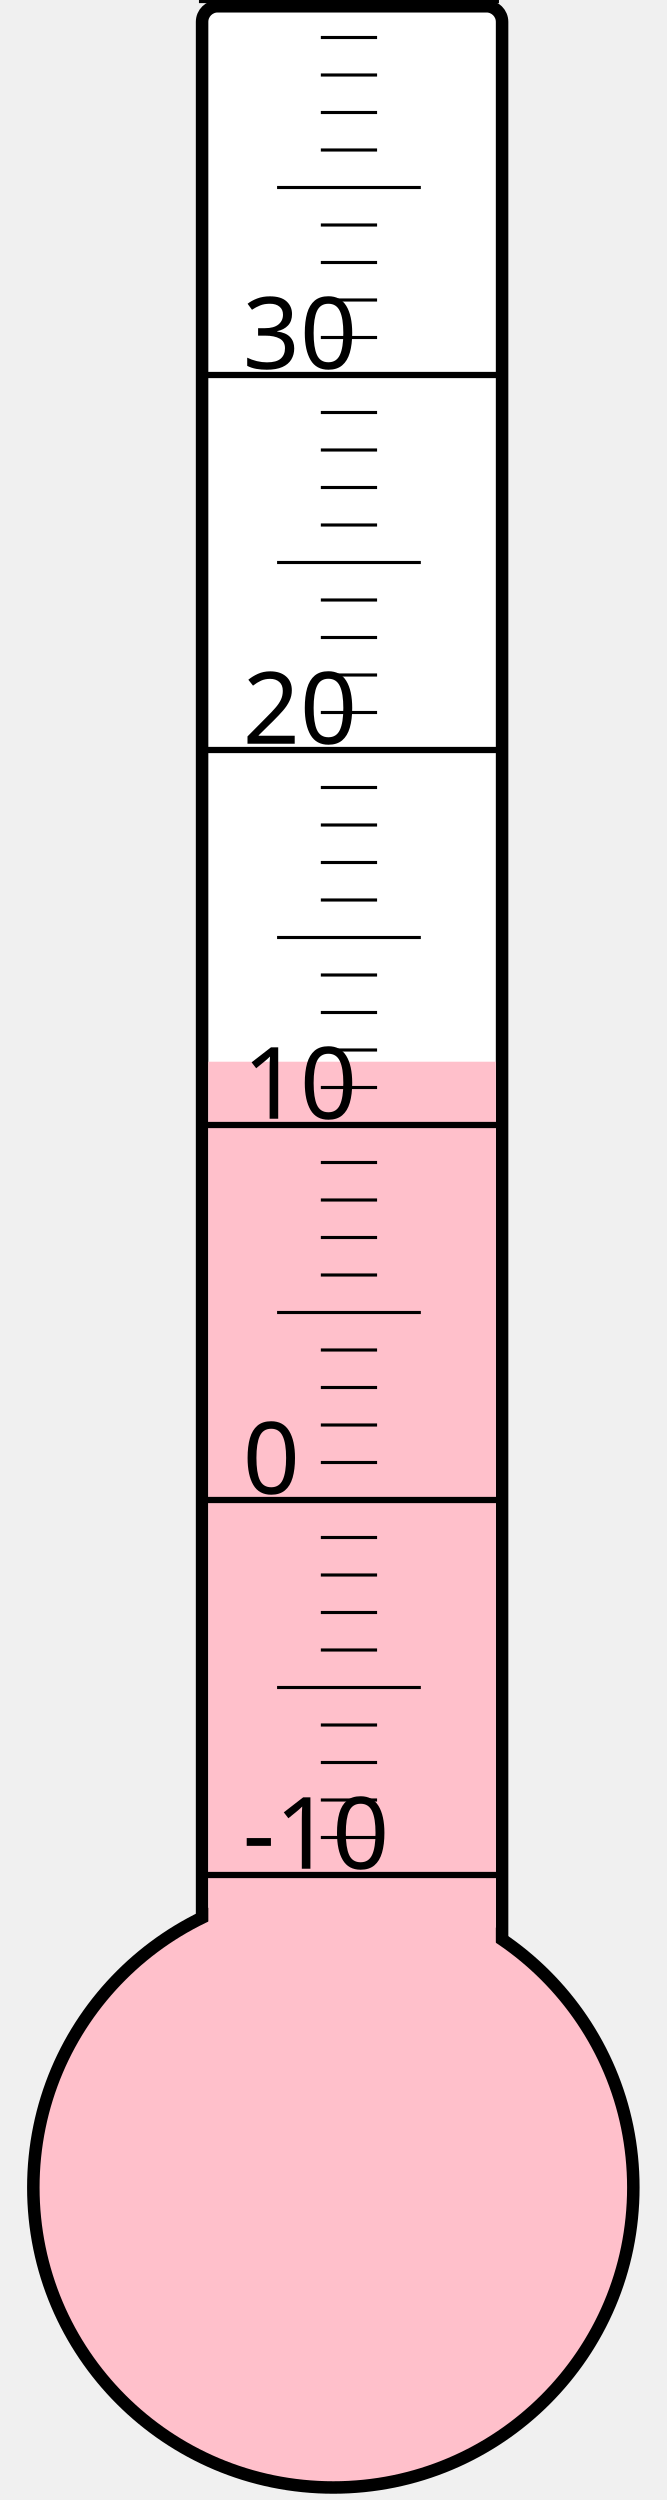
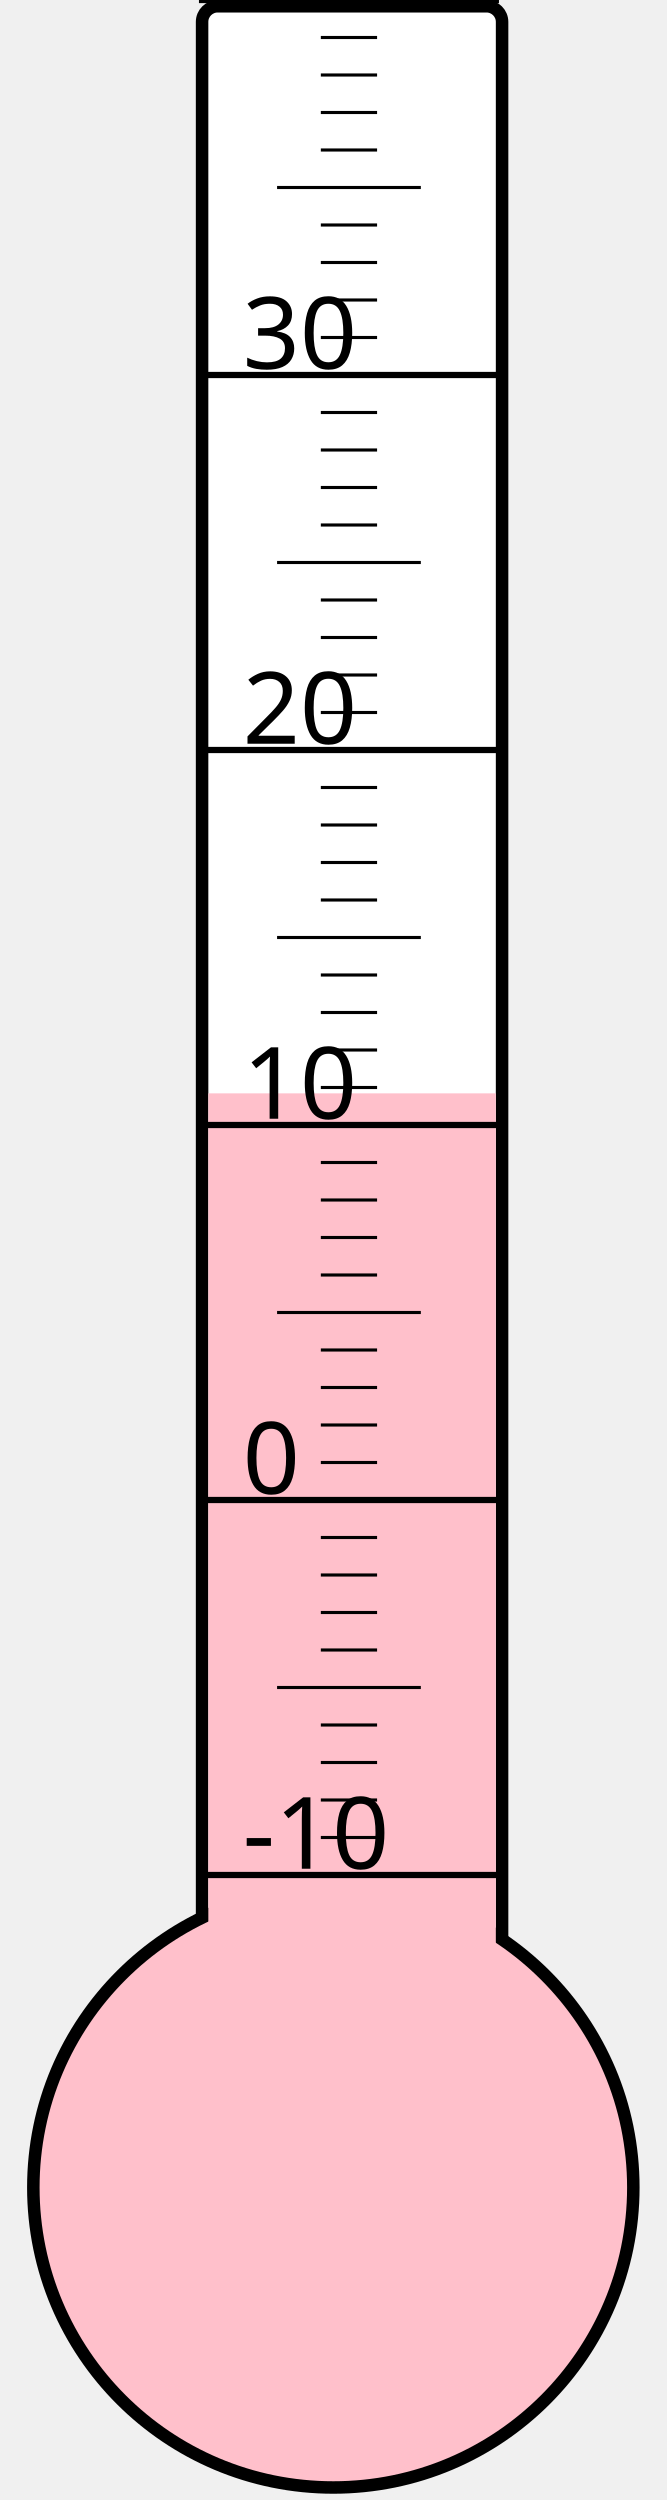
<svg xmlns="http://www.w3.org/2000/svg" width="40px" height="150px" viewBox="0 0 200 800">
  <rect width="200" height="800" x="0" y="0" style="fill: #ffffeb; fill-opacity: 0;" />
  <rect width="96" height="680" x="58" y="2" rx="5" ry="5" style="fill: white; fill-opacity: 1; stroke: black; stroke-width: 4;" />
  <circle cx="100" cy="700" r="96" style="fill: pink; stroke: black; stroke-width: 4;" />
-   <rect width="92" height="360.25" x="60" y="339.75" style="fill: pink; fill-opacity: 1; stroke-width: 0;" />
+   <rect width="92" height="350.125" x="60" y="349.875" style="fill: pink; fill-opacity: 1; stroke-width: 0;" />
  <text x="71" y="598" style="font-family: sans-serif; font-size: 24pt;">-10</text>
  <text x="71" y="478" style="font-family: sans-serif; font-size: 24pt;">0</text>
  <text x="71" y="358" style="font-family: sans-serif; font-size: 24pt;">10</text>
  <text x="71" y="238" style="font-family: sans-serif; font-size: 24pt;">20</text>
  <text x="71" y="118" style="font-family: sans-serif; font-size: 24pt;">30</text>
  <g style="stroke: black;">
    <line x1="57" y1="600" x2="153" y2="600" style="stroke-width: 2;" />
    <line x1="96" y1="588" x2="114" y2="588" style="stroke-width: 1;" />
    <line x1="96" y1="576" x2="114" y2="576" style="stroke-width: 1;" />
    <line x1="96" y1="564" x2="114" y2="564" style="stroke-width: 1;" />
    <line x1="96" y1="552" x2="114" y2="552" style="stroke-width: 1;" />
    <line x1="82" y1="540" x2="128" y2="540" style="stroke-width: 1;" />
    <line x1="96" y1="528" x2="114" y2="528" style="stroke-width: 1;" />
    <line x1="96" y1="516" x2="114" y2="516" style="stroke-width: 1;" />
    <line x1="96" y1="504" x2="114" y2="504" style="stroke-width: 1;" />
    <line x1="96" y1="492" x2="114" y2="492" style="stroke-width: 1;" />
    <line x1="57" y1="480" x2="153" y2="480" style="stroke-width: 2;" />
    <line x1="96" y1="468" x2="114" y2="468" style="stroke-width: 1;" />
    <line x1="96" y1="456" x2="114" y2="456" style="stroke-width: 1;" />
    <line x1="96" y1="444" x2="114" y2="444" style="stroke-width: 1;" />
    <line x1="96" y1="432" x2="114" y2="432" style="stroke-width: 1;" />
    <line x1="82" y1="420" x2="128" y2="420" style="stroke-width: 1;" />
    <line x1="96" y1="408" x2="114" y2="408" style="stroke-width: 1;" />
    <line x1="96" y1="396" x2="114" y2="396" style="stroke-width: 1;" />
    <line x1="96" y1="384" x2="114" y2="384" style="stroke-width: 1;" />
    <line x1="96" y1="372" x2="114" y2="372" style="stroke-width: 1;" />
    <line x1="57" y1="360" x2="153" y2="360" style="stroke-width: 2;" />
    <line x1="96" y1="348" x2="114" y2="348" style="stroke-width: 1;" />
    <line x1="96" y1="336" x2="114" y2="336" style="stroke-width: 1;" />
    <line x1="96" y1="324" x2="114" y2="324" style="stroke-width: 1;" />
    <line x1="96" y1="312" x2="114" y2="312" style="stroke-width: 1;" />
    <line x1="82" y1="300" x2="128" y2="300" style="stroke-width: 1;" />
    <line x1="96" y1="288" x2="114" y2="288" style="stroke-width: 1;" />
    <line x1="96" y1="276" x2="114" y2="276" style="stroke-width: 1;" />
    <line x1="96" y1="264" x2="114" y2="264" style="stroke-width: 1;" />
    <line x1="96" y1="252" x2="114" y2="252" style="stroke-width: 1;" />
    <line x1="57" y1="240" x2="153" y2="240" style="stroke-width: 2;" />
    <line x1="96" y1="228" x2="114" y2="228" style="stroke-width: 1;" />
    <line x1="96" y1="216" x2="114" y2="216" style="stroke-width: 1;" />
    <line x1="96" y1="204" x2="114" y2="204" style="stroke-width: 1;" />
    <line x1="96" y1="192" x2="114" y2="192" style="stroke-width: 1;" />
    <line x1="82" y1="180" x2="128" y2="180" style="stroke-width: 1;" />
    <line x1="96" y1="168" x2="114" y2="168" style="stroke-width: 1;" />
    <line x1="96" y1="156" x2="114" y2="156" style="stroke-width: 1;" />
    <line x1="96" y1="144" x2="114" y2="144" style="stroke-width: 1;" />
    <line x1="96" y1="132" x2="114" y2="132" style="stroke-width: 1;" />
    <line x1="57" y1="120" x2="153" y2="120" style="stroke-width: 2;" />
    <line x1="96" y1="108" x2="114" y2="108" style="stroke-width: 1;" />
    <line x1="96" y1="96" x2="114" y2="96" style="stroke-width: 1;" />
    <line x1="96" y1="84" x2="114" y2="84" style="stroke-width: 1;" />
    <line x1="96" y1="72" x2="114" y2="72" style="stroke-width: 1;" />
    <line x1="82" y1="60" x2="128" y2="60" style="stroke-width: 1;" />
    <line x1="96" y1="48" x2="114" y2="48" style="stroke-width: 1;" />
    <line x1="96" y1="36" x2="114" y2="36" style="stroke-width: 1;" />
    <line x1="96" y1="24" x2="114" y2="24" style="stroke-width: 1;" />
    <line x1="96" y1="12" x2="114" y2="12" style="stroke-width: 1;" />
    <line x1="57" y1="0" x2="153" y2="0" style="stroke-width: 2;" />
  </g>
</svg>
